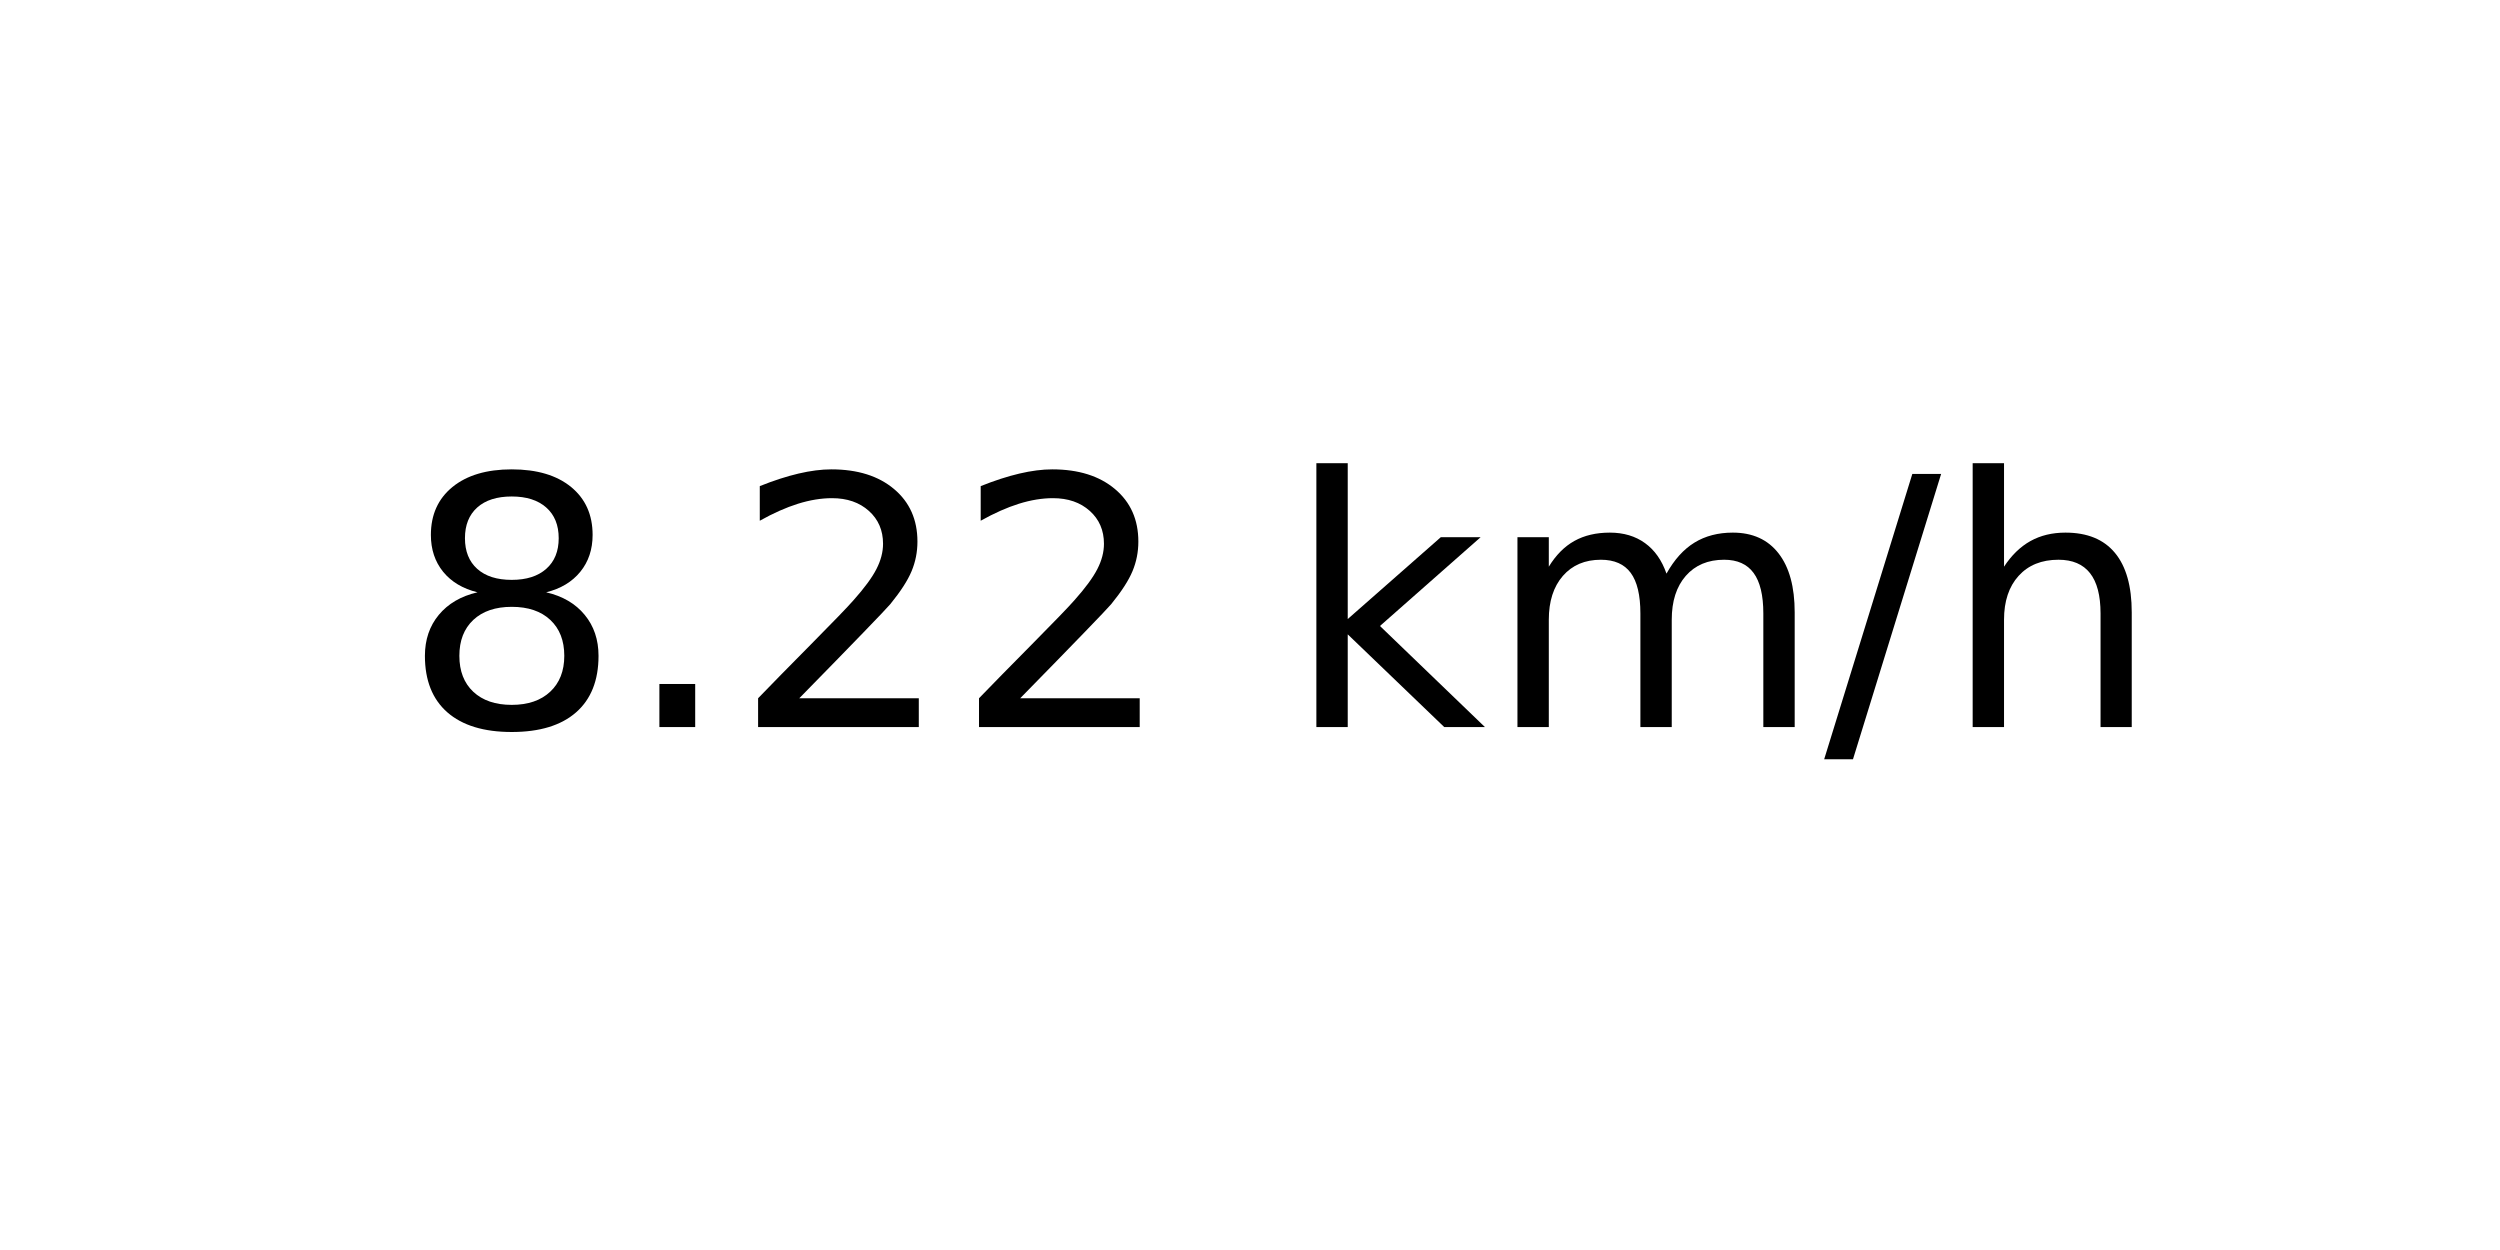
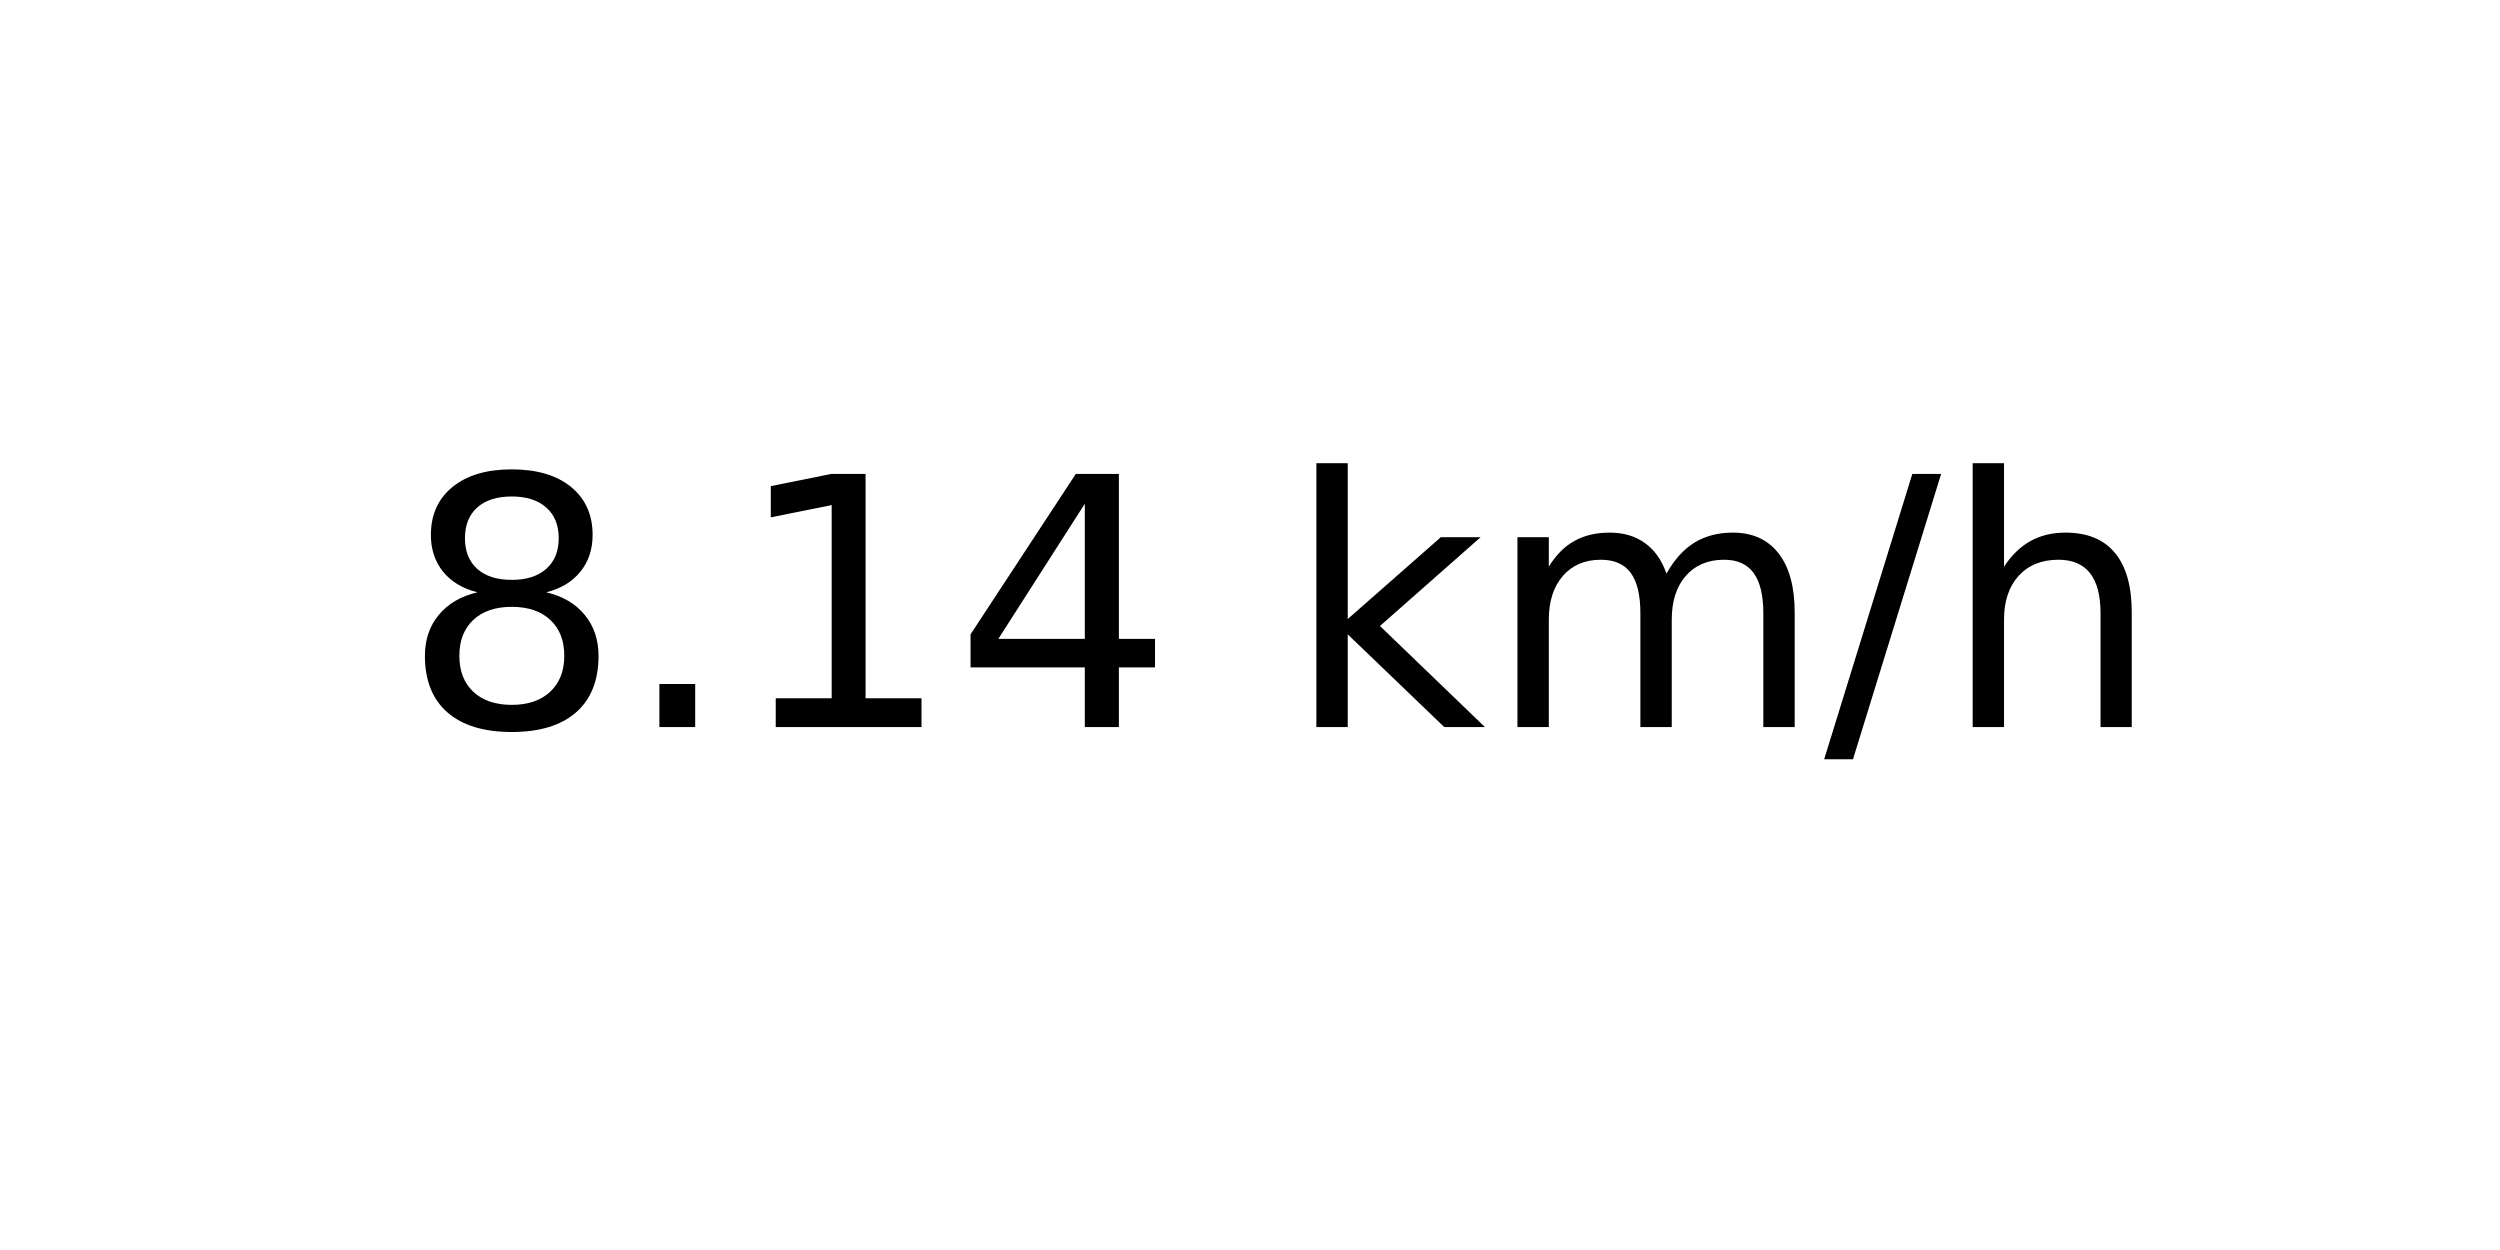
<svg xmlns="http://www.w3.org/2000/svg" xmlns:xlink="http://www.w3.org/1999/xlink" width="72pt" height="36pt" viewBox="0 0 72 36" version="1.1">
  <defs>
    <style type="text/css">*{stroke-linejoin: round; stroke-linecap: butt}</style>
  </defs>
  <g id="figure_1">
    <g id="axes_1">
      <g id="text_1">
        <g transform="translate(11.55937 20.93937) scale(0.1 -0.1)">
          <defs>
            <path id="DejaVuSans-38" d="M 2034 2216  Q 1584 2216 1326 1975  Q 1069 1734 1069 1313  Q 1069 891 1326 650  Q 1584 409 2034 409  Q 2484 409 2743 651  Q 3003 894 3003 1313  Q 3003 1734 2745 1975  Q 2488 2216 2034 2216  z M 1403 2484  Q 997 2584 770 2862  Q 544 3141 544 3541  Q 544 4100 942 4425  Q 1341 4750 2034 4750  Q 2731 4750 3128 4425  Q 3525 4100 3525 3541  Q 3525 3141 3298 2862  Q 3072 2584 2669 2484  Q 3125 2378 3379 2068  Q 3634 1759 3634 1313  Q 3634 634 3220 271  Q 2806 -91 2034 -91  Q 1263 -91 848 271  Q 434 634 434 1313  Q 434 1759 690 2068  Q 947 2378 1403 2484  z M 1172 3481  Q 1172 3119 1398 2916  Q 1625 2713 2034 2713  Q 2441 2713 2670 2916  Q 2900 3119 2900 3481  Q 2900 3844 2670 4047  Q 2441 4250 2034 4250  Q 1625 4250 1398 4047  Q 1172 3844 1172 3481  z " transform="scale(0.015625)" />
            <path id="DejaVuSans-2e" d="M 684 794  L 1344 794  L 1344 0  L 684 0  L 684 794  z " transform="scale(0.015625)" />
-             <path id="DejaVuSans-32" d="M 1228 531  L 3431 531  L 3431 0  L 469 0  L 469 531  Q 828 903 1448 1529  Q 2069 2156 2228 2338  Q 2531 2678 2651 2914  Q 2772 3150 2772 3378  Q 2772 3750 2511 3984  Q 2250 4219 1831 4219  Q 1534 4219 1204 4116  Q 875 4013 500 3803  L 500 4441  Q 881 4594 1212 4672  Q 1544 4750 1819 4750  Q 2544 4750 2975 4387  Q 3406 4025 3406 3419  Q 3406 3131 3298 2873  Q 3191 2616 2906 2266  Q 2828 2175 2409 1742  Q 1991 1309 1228 531  z " transform="scale(0.015625)" />
+             <path id="DejaVuSans-31" d="M 794 531  L 1825 531  L 1825 4091  L 703 3866  L 703 4441  L 1819 4666  L 2450 4666  L 2450 531  L 3481 531  L 3481 0  L 794 0  L 794 531  z " transform="scale(0.015625)" />
+             <path id="DejaVuSans-34" d="M 2419 4116  L 825 1625  L 2419 1625  L 2419 4116  z M 2253 4666  L 3047 4666  L 3047 1625  L 3713 1625  L 3713 1100  L 3047 1100  L 3047 0  L 2419 0  L 2419 1100  L 313 1100  L 313 1709  L 2253 4666  z " transform="scale(0.015625)" />
            <path id="DejaVuSans-20" transform="scale(0.015625)" />
            <path id="DejaVuSans-6b" d="M 581 4863  L 1159 4863  L 1159 1991  L 2875 3500  L 3609 3500  L 1753 1863  L 3688 0  L 2938 0  L 1159 1709  L 1159 0  L 581 0  L 581 4863  z " transform="scale(0.015625)" />
            <path id="DejaVuSans-6d" d="M 3328 2828  Q 3544 3216 3844 3400  Q 4144 3584 4550 3584  Q 5097 3584 5394 3201  Q 5691 2819 5691 2113  L 5691 0  L 5113 0  L 5113 2094  Q 5113 2597 4934 2840  Q 4756 3084 4391 3084  Q 3944 3084 3684 2787  Q 3425 2491 3425 1978  L 3425 0  L 2847 0  L 2847 2094  Q 2847 2600 2669 2842  Q 2491 3084 2119 3084  Q 1678 3084 1418 2786  Q 1159 2488 1159 1978  L 1159 0  L 581 0  L 581 3500  L 1159 3500  L 1159 2956  Q 1356 3278 1631 3431  Q 1906 3584 2284 3584  Q 2666 3584 2933 3390  Q 3200 3197 3328 2828  z " transform="scale(0.015625)" />
            <path id="DejaVuSans-2f" d="M 1625 4666  L 2156 4666  L 531 -594  L 0 -594  L 1625 4666  z " transform="scale(0.015625)" />
            <path id="DejaVuSans-68" d="M 3513 2113  L 3513 0  L 2938 0  L 2938 2094  Q 2938 2591 2744 2837  Q 2550 3084 2163 3084  Q 1697 3084 1428 2787  Q 1159 2491 1159 1978  L 1159 0  L 581 0  L 581 4863  L 1159 4863  L 1159 2956  Q 1366 3272 1645 3428  Q 1925 3584 2291 3584  Q 2894 3584 3203 3211  Q 3513 2838 3513 2113  z " transform="scale(0.015625)" />
          </defs>
          <use xlink:href="#DejaVuSans-38" />
          <use xlink:href="#DejaVuSans-2e" x="63.623" />
-           <use xlink:href="#DejaVuSans-32" x="95.41" />
-           <use xlink:href="#DejaVuSans-32" x="159.033" />
+           <use xlink:href="#DejaVuSans-31" x="95.41" />
+           <use xlink:href="#DejaVuSans-34" x="159.033" />
          <use xlink:href="#DejaVuSans-20" x="222.656" />
          <use xlink:href="#DejaVuSans-6b" x="254.443" />
          <use xlink:href="#DejaVuSans-6d" x="312.354" />
          <use xlink:href="#DejaVuSans-2f" x="409.766" />
          <use xlink:href="#DejaVuSans-68" x="443.457" />
        </g>
      </g>
    </g>
  </g>
</svg>
